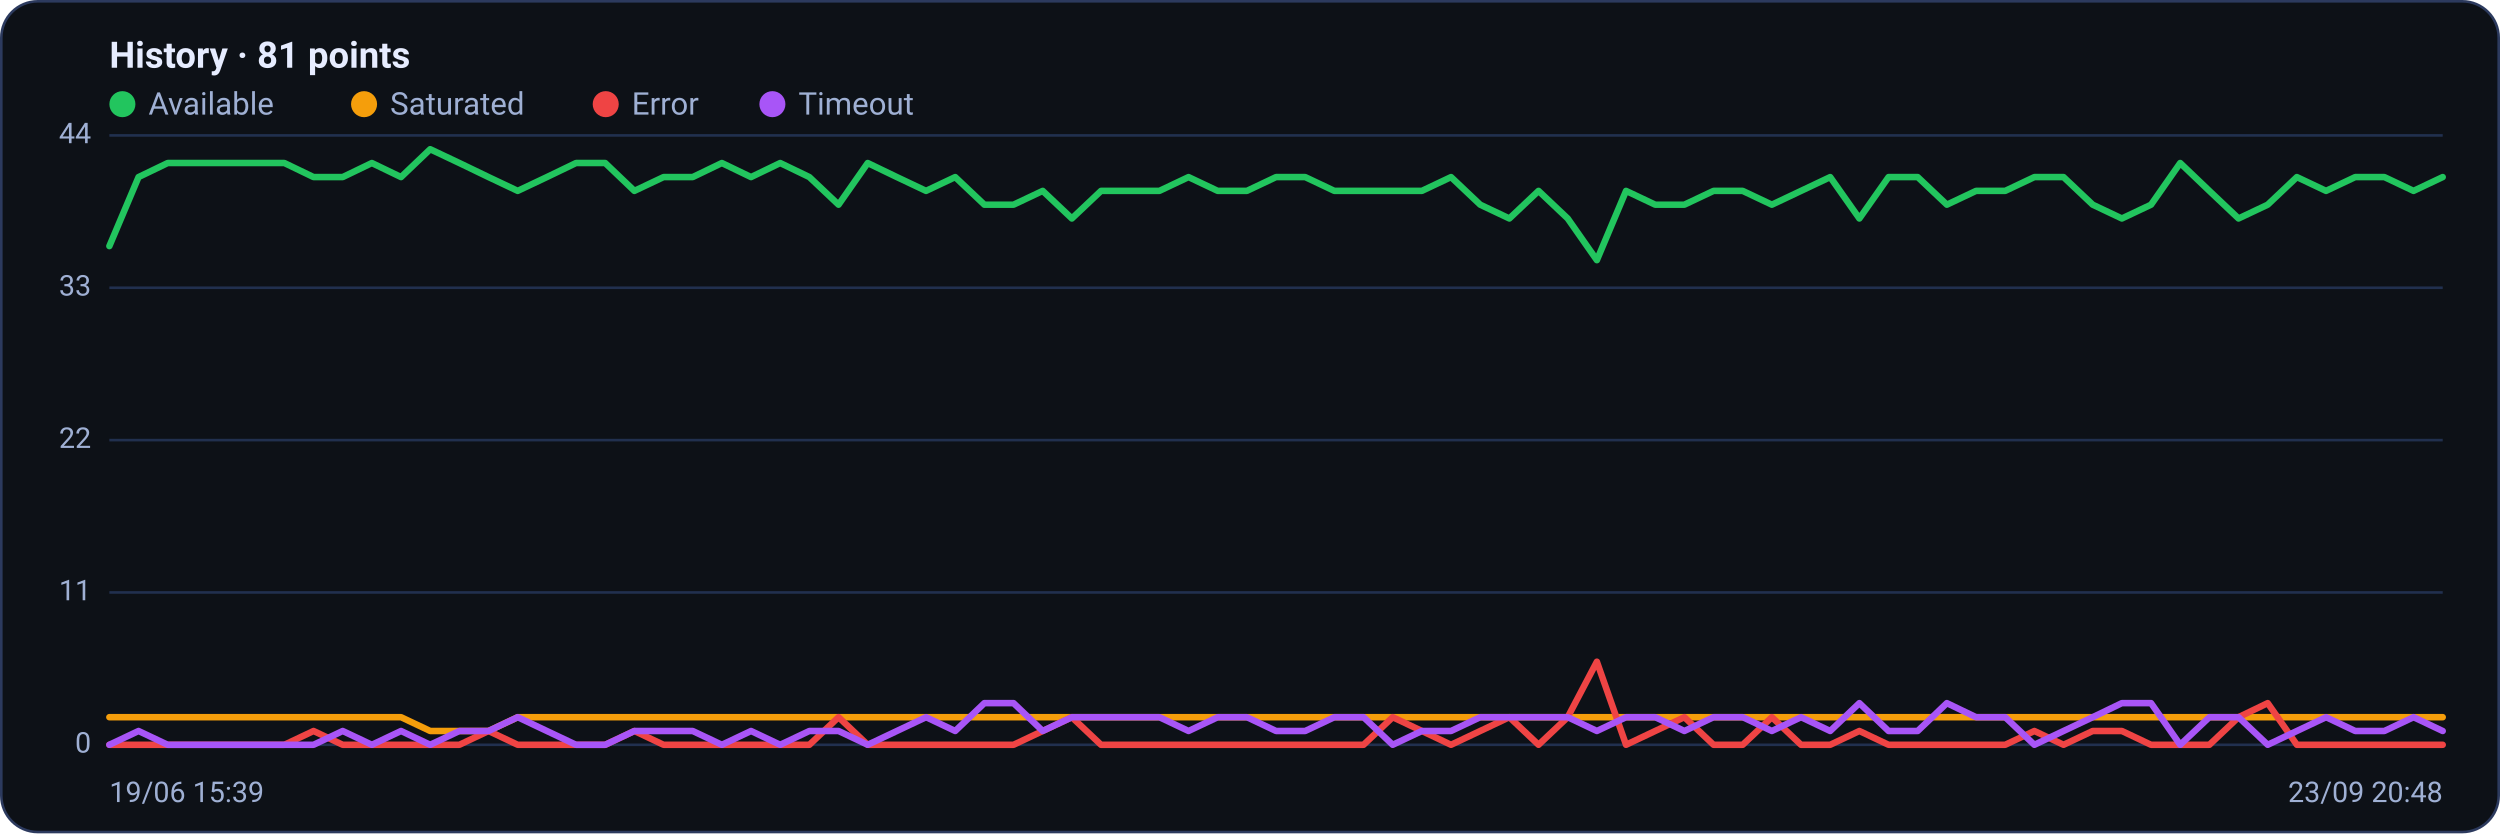
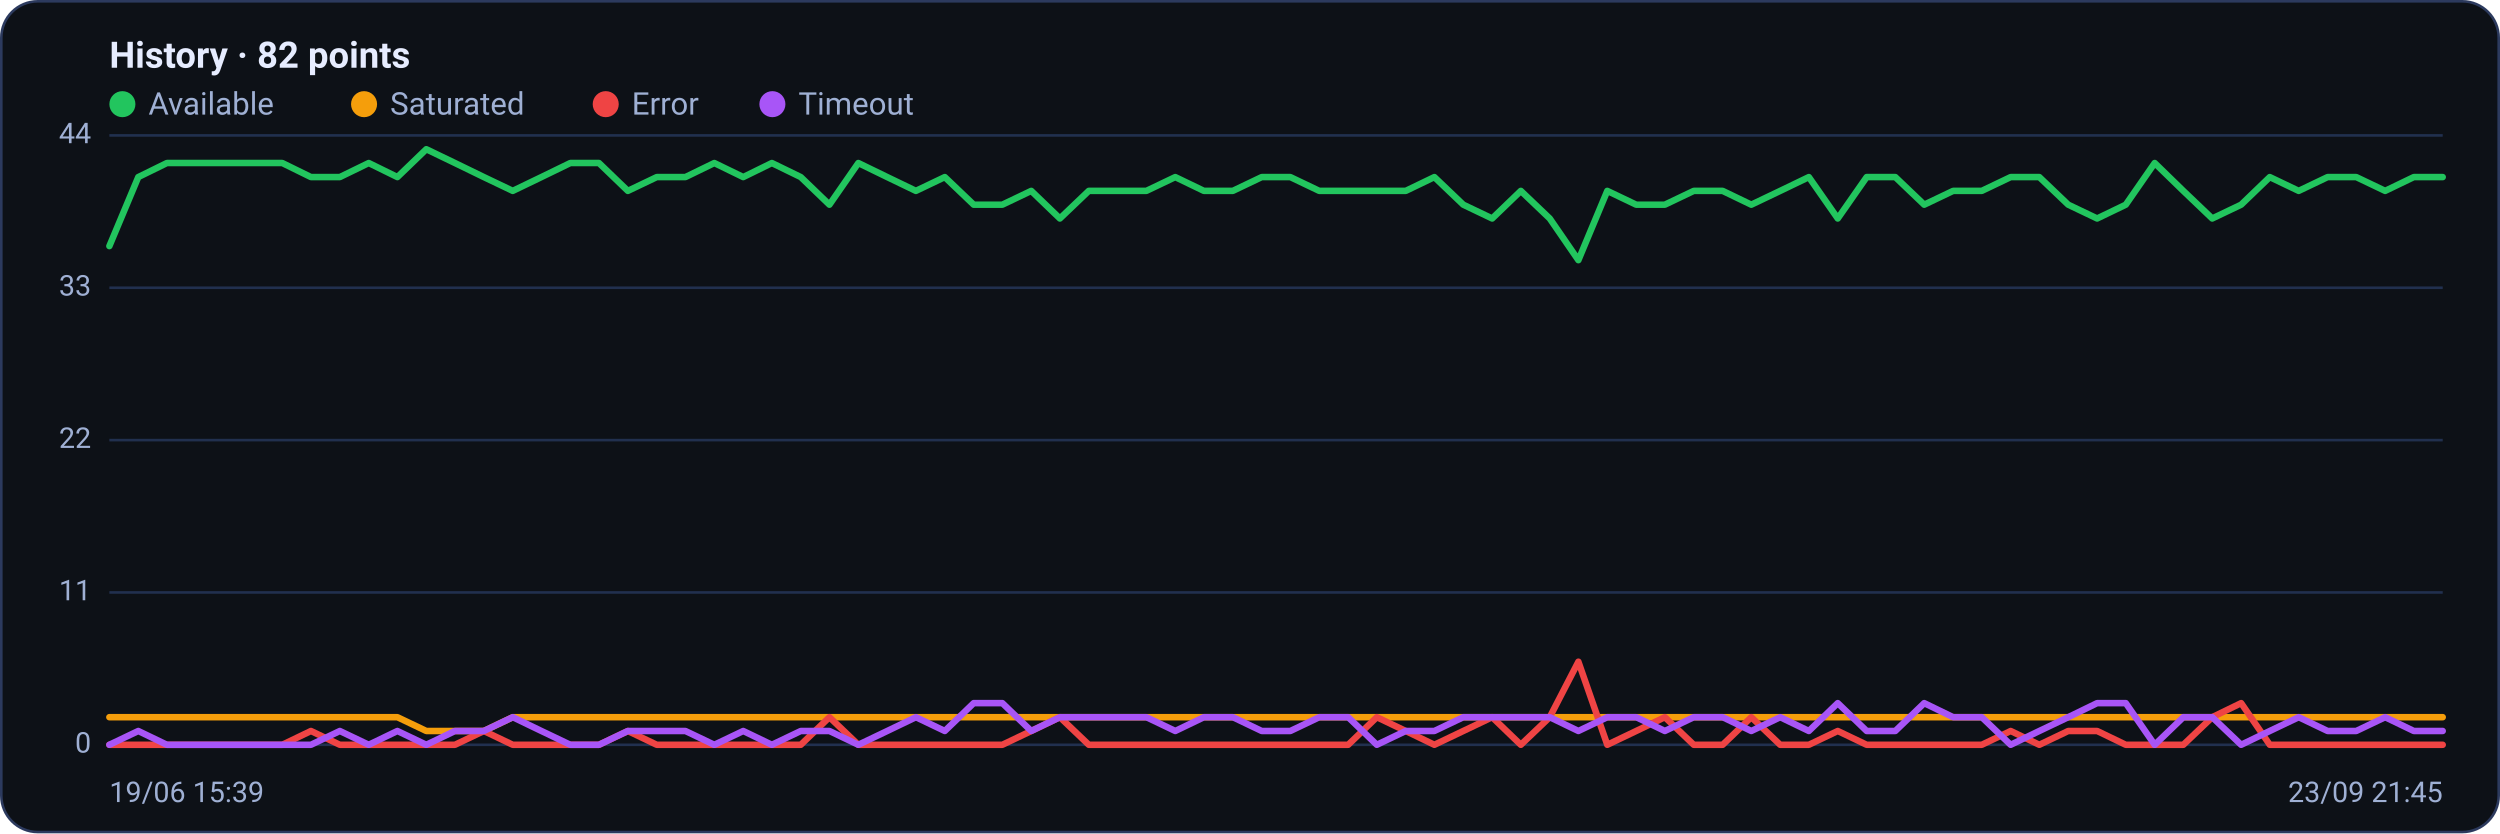
<svg xmlns="http://www.w3.org/2000/svg" viewBox="0 0 960 320" width="960" height="320" font-family="Segoe UI, system-ui, -apple-system, Roboto, Helvetica, Arial, sans-serif" role="img" aria-label="Availability history per region">
  <rect x="0.5" y="0.5" width="959" height="319" rx="14" fill="#0d1117" stroke="#2c3a5e" />
-   <text x="42" y="26" font-size="14" font-weight="600" fill="#e6ecff">History · 81 points</text>
+   <text x="42" y="26" font-size="14" font-weight="600" fill="#e6ecff">History · 82 points</text>
  <circle cx="47" cy="40" r="5" fill="#22c55e" />
  <text x="57" y="44" font-size="12" fill="#9fb0d4">Available</text>
  <circle cx="139.8" cy="40" r="5" fill="#f59e0b" />
  <text x="149.8" y="44" font-size="12" fill="#9fb0d4">Saturated</text>
  <circle cx="232.6" cy="40" r="5" fill="#ef4444" />
  <text x="242.6" y="44" font-size="12" fill="#9fb0d4">Error</text>
  <circle cx="296.6" cy="40" r="5" fill="#a855f7" />
  <text x="306.6" y="44" font-size="12" fill="#9fb0d4">Timeout</text>
  <line x1="42" y1="286.0" x2="938" y2="286.0" stroke="#21304f" stroke-width="1" />
  <text x="35" y="289.0" text-anchor="end" font-size="11" fill="#9fb0d4">0</text>
  <line x1="42" y1="227.5" x2="938" y2="227.5" stroke="#21304f" stroke-width="1" />
  <text x="35" y="230.5" text-anchor="end" font-size="11" fill="#9fb0d4">11</text>
  <line x1="42" y1="169.0" x2="938" y2="169.0" stroke="#21304f" stroke-width="1" />
  <text x="35" y="172.0" text-anchor="end" font-size="11" fill="#9fb0d4">22</text>
  <line x1="42" y1="110.5" x2="938" y2="110.5" stroke="#21304f" stroke-width="1" />
  <text x="35" y="113.5" text-anchor="end" font-size="11" fill="#9fb0d4">33</text>
  <line x1="42" y1="52.0" x2="938" y2="52.0" stroke="#21304f" stroke-width="1" />
  <text x="35" y="55.0" text-anchor="end" font-size="11" fill="#9fb0d4">44</text>
-   <polyline fill="none" stroke="#22c55e" stroke-width="2.5" stroke-linejoin="round" stroke-linecap="round" points="42.0,94.5 53.2,68.0 64.4,62.6 75.6,62.6 86.8,62.6 98.0,62.6 109.2,62.6 120.4,68.0 131.6,68.0 142.8,62.6 154.0,68.0 165.2,57.3 176.4,62.6 187.6,68.0 198.8,73.3 210.0,68.0 221.2,62.6 232.4,62.6 243.6,73.3 254.8,68.0 266.0,68.0 277.2,62.6 288.4,68.0 299.6,62.6 310.8,68.0 322.0,78.6 333.2,62.6 344.4,68.0 355.6,73.3 366.8,68.0 378.0,78.6 389.2,78.6 400.4,73.3 411.6,83.9 422.8,73.3 434.0,73.3 445.2,73.3 456.4,68.0 467.6,73.3 478.8,73.3 490.0,68.0 501.2,68.0 512.4,73.3 523.6,73.3 534.8,73.3 546.0,73.3 557.2,68.0 568.4,78.6 579.6,83.9 590.8,73.3 602.0,83.9 613.2,99.9 624.4,73.3 635.6,78.6 646.8,78.6 658.0,73.3 669.2,73.3 680.4,78.6 691.6,73.3 702.8,68.0 714.0,83.9 725.2,68.0 736.4,68.0 747.6,78.6 758.8,73.3 770.0,73.3 781.2,68.0 792.4,68.0 803.6,78.6 814.8,83.9 826.0,78.6 837.2,62.6 848.4,73.3 859.6,83.9 870.8,78.6 882.0,68.0 893.2,73.3 904.4,68.0 915.6,68.0 926.8,73.3 938.0,68.0" />
-   <polyline fill="none" stroke="#f59e0b" stroke-width="2.5" stroke-linejoin="round" stroke-linecap="round" points="42.0,275.4 53.2,275.4 64.4,275.4 75.6,275.4 86.8,275.4 98.0,275.4 109.2,275.4 120.4,275.4 131.6,275.4 142.8,275.4 154.0,275.4 165.2,280.7 176.4,280.7 187.6,280.7 198.8,275.4 210.0,275.4 221.2,275.4 232.4,275.4 243.6,275.4 254.8,275.4 266.0,275.4 277.2,275.4 288.4,275.4 299.6,275.4 310.8,275.4 322.0,275.4 333.2,275.4 344.4,275.4 355.6,275.4 366.8,275.4 378.0,275.4 389.2,275.4 400.4,275.4 411.6,275.4 422.8,275.4 434.0,275.4 445.2,275.4 456.4,275.4 467.6,275.4 478.8,275.4 490.0,275.4 501.2,275.4 512.4,275.4 523.6,275.4 534.8,275.4 546.0,275.4 557.2,275.4 568.4,275.4 579.6,275.4 590.8,275.4 602.0,275.4 613.2,275.4 624.4,275.4 635.6,275.4 646.8,275.4 658.0,275.4 669.2,275.4 680.4,275.4 691.6,275.4 702.8,275.4 714.0,275.4 725.2,275.4 736.4,275.4 747.6,275.4 758.8,275.4 770.0,275.4 781.2,275.4 792.4,275.4 803.6,275.4 814.8,275.4 826.0,275.4 837.2,275.4 848.4,275.4 859.6,275.4 870.8,275.4 882.0,275.4 893.2,275.4 904.4,275.4 915.6,275.4 926.8,275.4 938.0,275.4" />
-   <polyline fill="none" stroke="#ef4444" stroke-width="2.5" stroke-linejoin="round" stroke-linecap="round" points="42.0,286.0 53.2,286.0 64.4,286.0 75.6,286.0 86.8,286.0 98.0,286.0 109.2,286.0 120.4,280.7 131.6,286.0 142.8,286.0 154.0,286.0 165.2,286.0 176.4,286.0 187.6,280.7 198.8,286.0 210.0,286.0 221.2,286.0 232.4,286.0 243.6,280.7 254.8,286.0 266.0,286.0 277.2,286.0 288.4,286.0 299.6,286.0 310.8,286.0 322.0,275.4 333.2,286.0 344.4,286.0 355.6,286.0 366.8,286.0 378.0,286.0 389.2,286.0 400.4,280.7 411.6,275.4 422.8,286.0 434.0,286.0 445.2,286.0 456.4,286.0 467.6,286.0 478.8,286.0 490.0,286.0 501.2,286.0 512.4,286.0 523.6,286.0 534.8,275.4 546.0,280.7 557.2,286.0 568.4,280.7 579.6,275.4 590.8,286.0 602.0,275.4 613.2,254.1 624.4,286.0 635.6,280.7 646.8,275.4 658.0,286.0 669.2,286.0 680.4,275.4 691.6,286.0 702.8,286.0 714.0,280.7 725.2,286.0 736.4,286.0 747.6,286.0 758.8,286.0 770.0,286.0 781.2,280.7 792.4,286.0 803.6,280.7 814.8,280.7 826.0,286.0 837.2,286.0 848.4,286.0 859.6,275.4 870.8,270.0 882.0,286.0 893.2,286.0 904.4,286.0 915.6,286.0 926.8,286.0 938.0,286.0" />
-   <polyline fill="none" stroke="#a855f7" stroke-width="2.5" stroke-linejoin="round" stroke-linecap="round" points="42.0,286.0 53.2,280.7 64.4,286.0 75.6,286.0 86.8,286.0 98.0,286.0 109.2,286.0 120.4,286.0 131.6,280.7 142.8,286.0 154.0,280.7 165.2,286.0 176.4,280.7 187.6,280.7 198.8,275.4 210.0,280.7 221.2,286.0 232.4,286.0 243.6,280.7 254.8,280.7 266.0,280.7 277.2,286.0 288.4,280.7 299.6,286.0 310.8,280.7 322.0,280.7 333.2,286.0 344.4,280.7 355.6,275.4 366.8,280.7 378.0,270.0 389.2,270.0 400.4,280.7 411.6,275.4 422.8,275.4 434.0,275.4 445.2,275.4 456.4,280.7 467.6,275.4 478.8,275.4 490.0,280.7 501.2,280.7 512.4,275.4 523.6,275.4 534.8,286.0 546.0,280.7 557.2,280.7 568.4,275.4 579.6,275.4 590.8,275.4 602.0,275.4 613.2,280.7 624.4,275.4 635.6,275.4 646.8,280.7 658.0,275.4 669.2,275.4 680.4,280.7 691.6,275.4 702.8,280.7 714.0,270.0 725.2,280.7 736.4,280.7 747.6,270.0 758.8,275.4 770.0,275.4 781.2,286.0 792.4,280.7 803.6,275.4 814.8,270.0 826.0,270.0 837.2,286.0 848.4,275.4 859.6,275.4 870.8,286.0 882.0,280.7 893.2,275.4 904.4,280.7 915.6,280.7 926.8,275.4 938.0,280.7" />
+   <polyline fill="none" stroke="#22c55e" stroke-width="2.5" stroke-linejoin="round" stroke-linecap="round" points="42.0,94.5 53.1,68.0 64.1,62.6 75.2,62.6 86.2,62.6 97.3,62.6 108.4,62.6 119.4,68.0 130.5,68.0 141.6,62.6 152.6,68.0 163.7,57.3 174.7,62.6 185.8,68.0 196.9,73.3 207.9,68.0 219.0,62.6 230.0,62.6 241.1,73.3 252.2,68.0 263.2,68.0 274.3,62.6 285.4,68.0 296.4,62.6 307.5,68.0 318.5,78.6 329.6,62.6 340.7,68.0 351.7,73.3 362.8,68.0 373.9,78.6 384.9,78.6 396.0,73.3 407.0,83.9 418.1,73.3 429.2,73.3 440.2,73.3 451.3,68.0 462.3,73.3 473.4,73.3 484.5,68.0 495.5,68.0 506.6,73.3 517.7,73.3 528.7,73.3 539.8,73.3 550.8,68.0 561.9,78.6 573.0,83.9 584.0,73.3 595.1,83.9 606.1,99.9 617.2,73.3 628.3,78.6 639.3,78.6 650.4,73.3 661.5,73.3 672.5,78.6 683.6,73.3 694.6,68.0 705.7,83.9 716.8,68.0 727.8,68.0 738.9,78.6 750.0,73.3 761.0,73.3 772.1,68.0 783.1,68.0 794.2,78.6 805.3,83.9 816.3,78.6 827.4,62.6 838.4,73.3 849.5,83.9 860.6,78.6 871.6,68.0 882.7,73.3 893.8,68.0 904.8,68.0 915.9,73.3 926.9,68.0 938.0,68.0" />
+   <polyline fill="none" stroke="#f59e0b" stroke-width="2.5" stroke-linejoin="round" stroke-linecap="round" points="42.0,275.4 53.1,275.4 64.1,275.4 75.2,275.4 86.2,275.4 97.3,275.4 108.4,275.4 119.4,275.4 130.5,275.4 141.6,275.4 152.6,275.4 163.7,280.7 174.7,280.7 185.8,280.7 196.9,275.4 207.9,275.4 219.0,275.4 230.0,275.4 241.1,275.4 252.2,275.4 263.2,275.4 274.3,275.4 285.4,275.4 296.4,275.4 307.5,275.4 318.5,275.4 329.6,275.4 340.7,275.4 351.7,275.4 362.8,275.4 373.9,275.4 384.9,275.4 396.0,275.4 407.0,275.4 418.1,275.4 429.2,275.4 440.2,275.4 451.3,275.4 462.3,275.4 473.4,275.4 484.5,275.4 495.5,275.4 506.6,275.4 517.7,275.4 528.7,275.4 539.8,275.4 550.8,275.4 561.9,275.4 573.0,275.4 584.0,275.4 595.1,275.4 606.1,275.4 617.2,275.4 628.3,275.4 639.3,275.4 650.4,275.4 661.5,275.4 672.5,275.4 683.6,275.4 694.6,275.4 705.7,275.4 716.8,275.4 727.8,275.4 738.9,275.4 750.0,275.4 761.0,275.4 772.1,275.4 783.1,275.4 794.2,275.4 805.3,275.4 816.3,275.4 827.4,275.4 838.4,275.4 849.5,275.4 860.6,275.4 871.6,275.4 882.7,275.4 893.8,275.4 904.8,275.4 915.9,275.4 926.9,275.4 938.0,275.4" />
+   <polyline fill="none" stroke="#ef4444" stroke-width="2.5" stroke-linejoin="round" stroke-linecap="round" points="42.0,286.0 53.1,286.0 64.1,286.0 75.2,286.0 86.2,286.0 97.3,286.0 108.4,286.0 119.4,280.7 130.5,286.0 141.6,286.0 152.6,286.0 163.7,286.0 174.7,286.0 185.8,280.7 196.9,286.0 207.9,286.0 219.0,286.0 230.0,286.0 241.1,280.7 252.2,286.0 263.2,286.0 274.3,286.0 285.4,286.0 296.4,286.0 307.5,286.0 318.5,275.4 329.6,286.0 340.7,286.0 351.7,286.0 362.8,286.0 373.9,286.0 384.9,286.0 396.0,280.7 407.0,275.4 418.1,286.0 429.2,286.0 440.2,286.0 451.3,286.0 462.3,286.0 473.4,286.0 484.5,286.0 495.5,286.0 506.6,286.0 517.7,286.0 528.7,275.4 539.8,280.7 550.8,286.0 561.9,280.7 573.0,275.4 584.0,286.0 595.1,275.4 606.1,254.1 617.2,286.0 628.3,280.7 639.3,275.4 650.4,286.0 661.5,286.0 672.5,275.4 683.6,286.0 694.6,286.0 705.7,280.7 716.8,286.0 727.8,286.0 738.9,286.0 750.0,286.0 761.0,286.0 772.1,280.7 783.1,286.0 794.2,280.7 805.3,280.7 816.3,286.0 827.4,286.0 838.4,286.0 849.5,275.4 860.6,270.0 871.6,286.0 882.7,286.0 893.8,286.0 904.8,286.0 915.9,286.0 926.9,286.0 938.0,286.0" />
+   <polyline fill="none" stroke="#a855f7" stroke-width="2.5" stroke-linejoin="round" stroke-linecap="round" points="42.0,286.0 53.1,280.7 64.1,286.0 75.2,286.0 86.2,286.0 97.3,286.0 108.4,286.0 119.4,286.0 130.5,280.7 141.6,286.0 152.6,280.7 163.7,286.0 174.7,280.7 185.8,280.7 196.9,275.4 207.9,280.7 219.0,286.0 230.0,286.0 241.1,280.7 252.2,280.7 263.2,280.7 274.3,286.0 285.4,280.7 296.4,286.0 307.5,280.7 318.5,280.7 329.6,286.0 340.7,280.7 351.7,275.4 362.8,280.7 373.9,270.0 384.9,270.0 396.0,280.7 407.0,275.4 418.1,275.4 429.2,275.4 440.2,275.4 451.3,280.7 462.3,275.4 473.4,275.4 484.5,280.7 495.5,280.7 506.6,275.4 517.7,275.4 528.7,286.0 539.8,280.7 550.8,280.7 561.9,275.4 573.0,275.4 584.0,275.4 595.1,275.4 606.1,280.7 617.2,275.4 628.3,275.4 639.3,280.7 650.4,275.4 661.5,275.4 672.5,280.7 683.6,275.4 694.6,280.7 705.7,270.0 716.8,280.7 727.8,280.7 738.9,270.0 750.0,275.4 761.0,275.4 772.1,286.0 783.1,280.7 794.2,275.4 805.3,270.0 816.3,270.0 827.4,286.0 838.4,275.4 849.5,275.4 860.6,286.0 871.6,280.7 882.7,275.4 893.8,280.7 904.8,280.7 915.9,275.4 926.9,280.7 938.0,280.7" />
  <text x="42" y="308" font-size="11" fill="#9fb0d4">19/06 15:39</text>
-   <text x="938" y="308" text-anchor="end" font-size="11" fill="#9fb0d4">23/09 20:48</text>
+   <text x="938" y="308" text-anchor="end" font-size="11" fill="#9fb0d4">23/09 21:45</text>
</svg>
